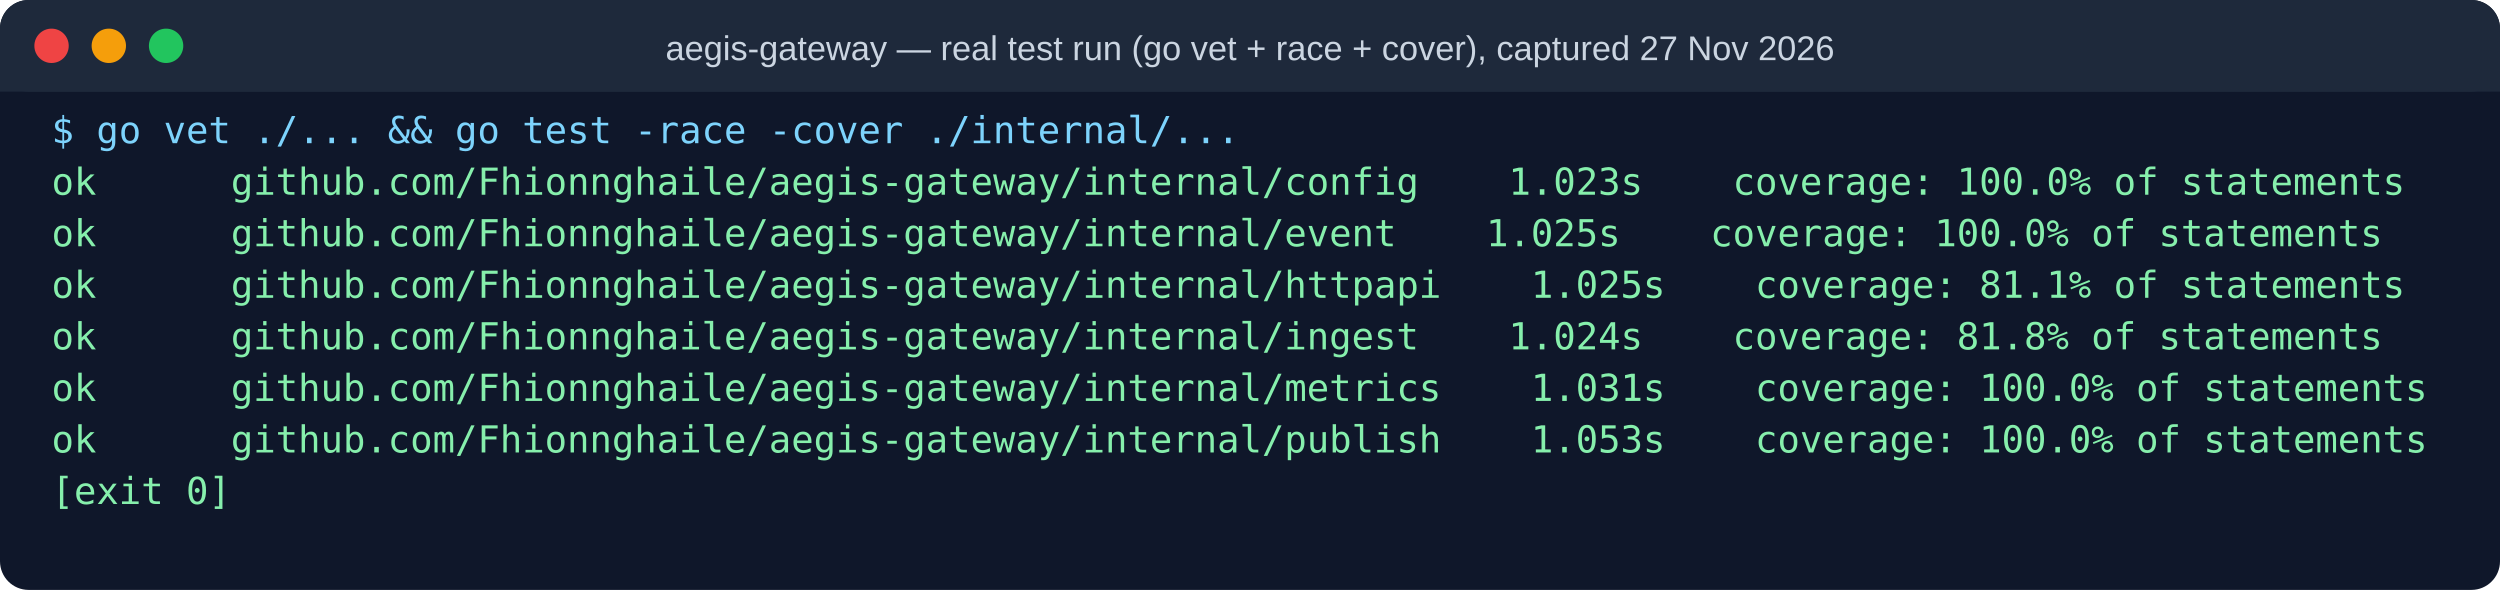
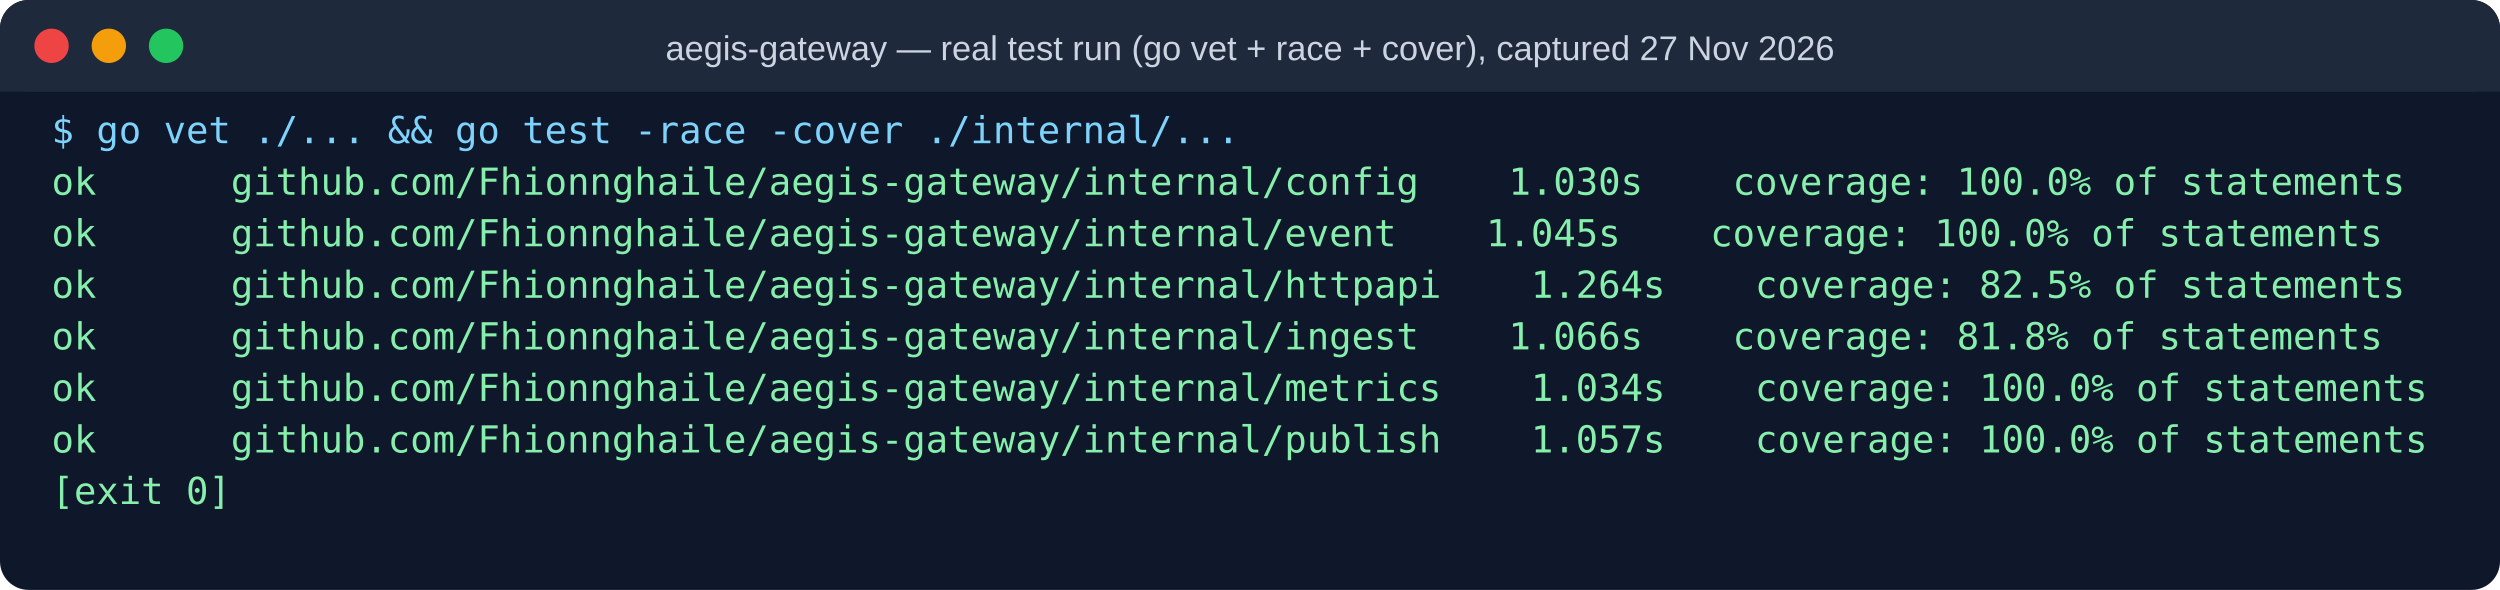
<svg xmlns="http://www.w3.org/2000/svg" width="873" height="206" viewBox="0 0 873 206" role="img" aria-label="aegis-gateway — real test run (go vet + race + cover), captured 27 Nov 2026">
  <rect width="873" height="206" rx="10" fill="#0f172a" />
  <rect width="873" height="32" rx="10" fill="#1e293b" />
  <rect y="22" width="873" height="10" fill="#1e293b" />
  <circle cx="18" cy="16" r="6" fill="#ef4444" />
  <circle cx="38" cy="16" r="6" fill="#f59e0b" />
  <circle cx="58" cy="16" r="6" fill="#22c55e" />
  <text x="436.5" y="21" text-anchor="middle" font-family="ui-sans-serif,Segoe UI,Arial" font-size="12" fill="#cbd5e1">aegis-gateway — real test run (go vet + race + cover), captured 27 Nov 2026</text>
  <g font-family="ui-monospace,Consolas,Menlo,monospace" font-size="13">
    <text x="18" y="50" fill="#7dd3fc" xml:space="preserve">$ go vet ./... &amp;&amp; go test -race -cover ./internal/...</text>
-     <text x="18" y="68" fill="#86efac" xml:space="preserve">ok      github.com/Fhionnghaile/aegis-gateway/internal/config    1.023s    coverage: 100.0% of statements</text>
-     <text x="18" y="86" fill="#86efac" xml:space="preserve">ok      github.com/Fhionnghaile/aegis-gateway/internal/event    1.025s    coverage: 100.0% of statements</text>
-     <text x="18" y="104" fill="#86efac" xml:space="preserve">ok      github.com/Fhionnghaile/aegis-gateway/internal/httpapi    1.025s    coverage: 81.1% of statements</text>
-     <text x="18" y="122" fill="#86efac" xml:space="preserve">ok      github.com/Fhionnghaile/aegis-gateway/internal/ingest    1.024s    coverage: 81.8% of statements</text>
-     <text x="18" y="140" fill="#86efac" xml:space="preserve">ok      github.com/Fhionnghaile/aegis-gateway/internal/metrics    1.031s    coverage: 100.0% of statements</text>
-     <text x="18" y="158" fill="#86efac" xml:space="preserve">ok      github.com/Fhionnghaile/aegis-gateway/internal/publish    1.053s    coverage: 100.0% of statements</text>
+     <text x="18" y="68" fill="#86efac" xml:space="preserve">ok      github.com/Fhionnghaile/aegis-gateway/internal/config    1.030s    coverage: 100.0% of statements</text>
+     <text x="18" y="86" fill="#86efac" xml:space="preserve">ok      github.com/Fhionnghaile/aegis-gateway/internal/event    1.045s    coverage: 100.0% of statements</text>
+     <text x="18" y="104" fill="#86efac" xml:space="preserve">ok      github.com/Fhionnghaile/aegis-gateway/internal/httpapi    1.264s    coverage: 82.5% of statements</text>
+     <text x="18" y="122" fill="#86efac" xml:space="preserve">ok      github.com/Fhionnghaile/aegis-gateway/internal/ingest    1.066s    coverage: 81.8% of statements</text>
+     <text x="18" y="140" fill="#86efac" xml:space="preserve">ok      github.com/Fhionnghaile/aegis-gateway/internal/metrics    1.034s    coverage: 100.0% of statements</text>
+     <text x="18" y="158" fill="#86efac" xml:space="preserve">ok      github.com/Fhionnghaile/aegis-gateway/internal/publish    1.057s    coverage: 100.0% of statements</text>
    <text x="18" y="176" fill="#86efac" xml:space="preserve">[exit 0]</text>
  </g>
</svg>
